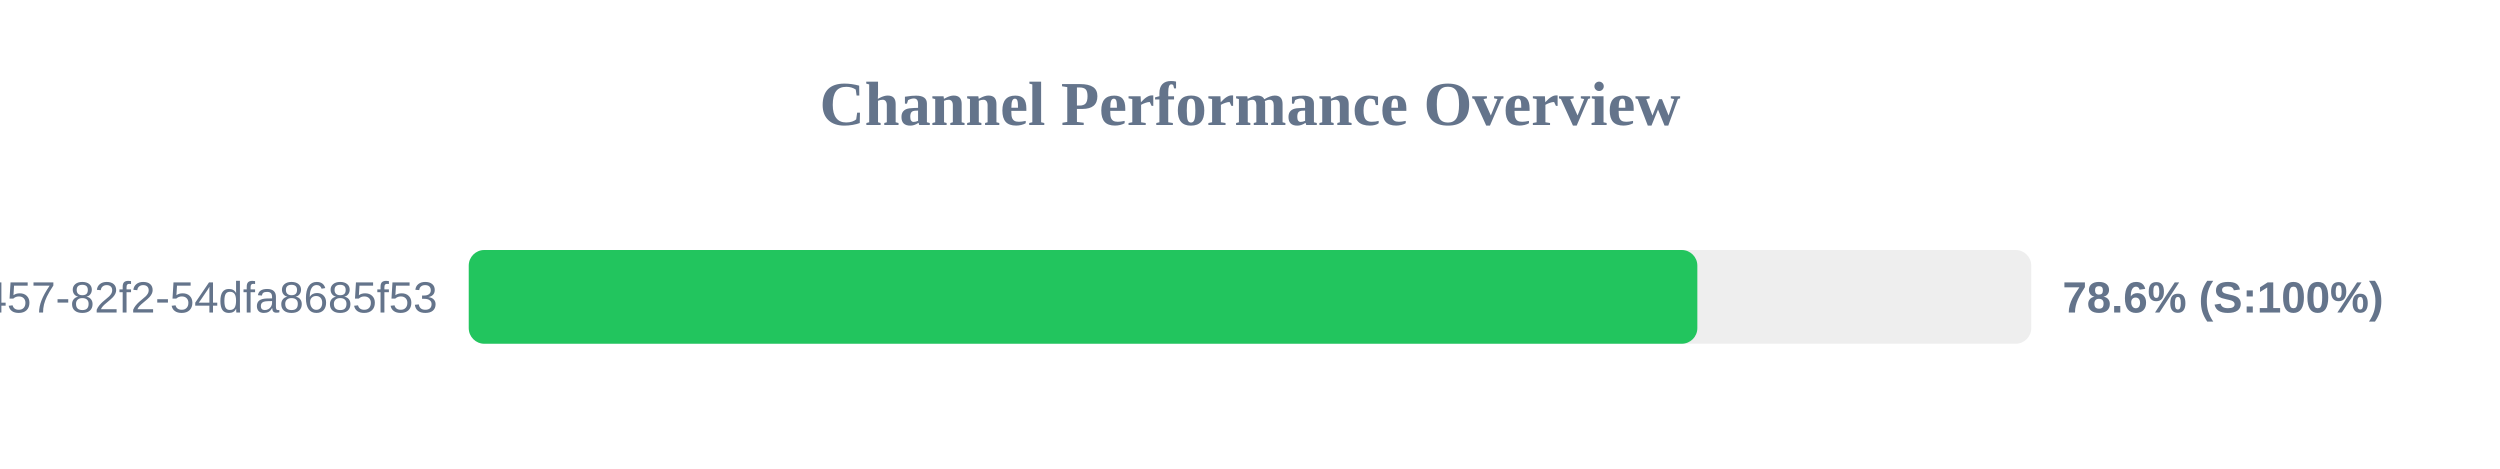
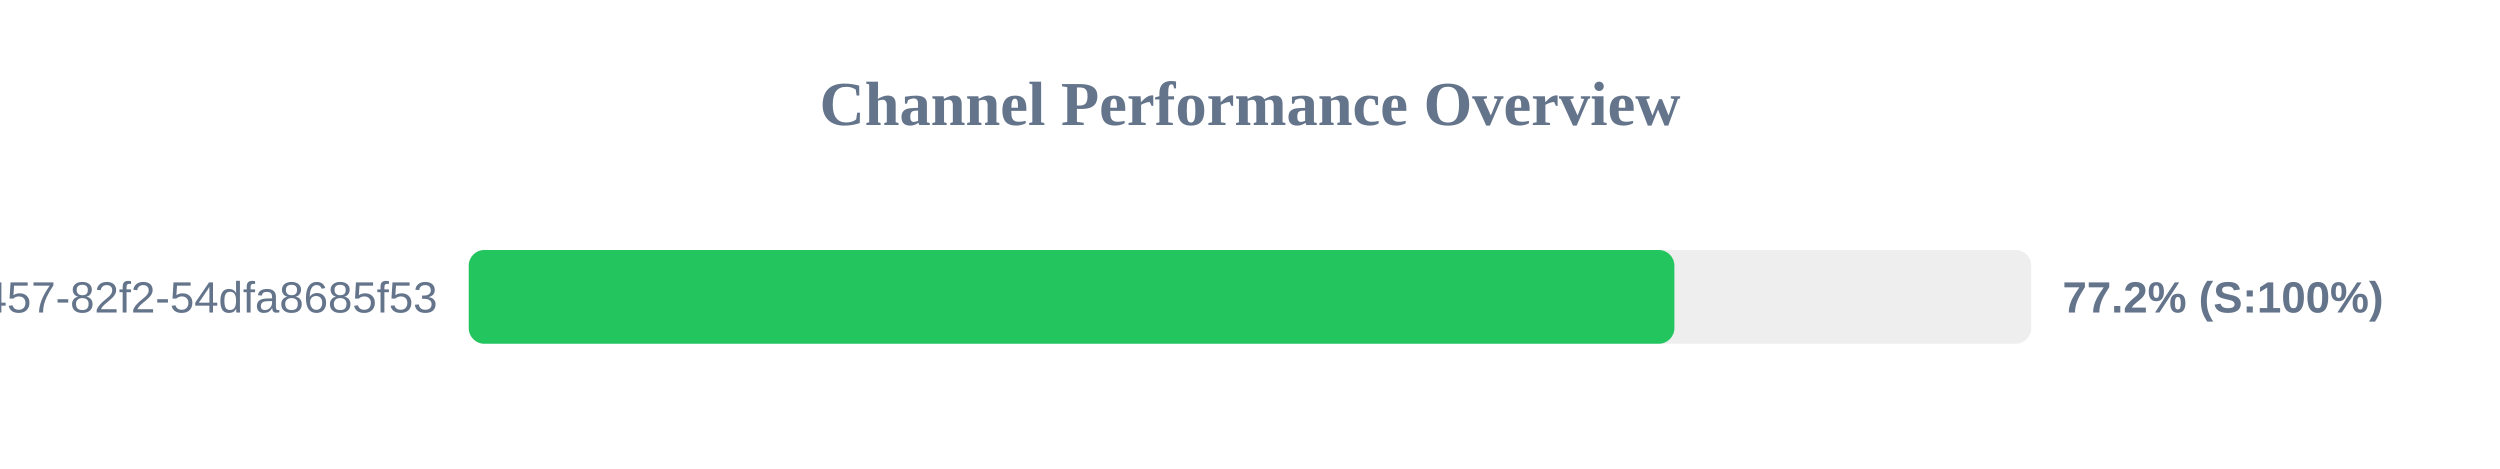
<svg xmlns="http://www.w3.org/2000/svg" width="800" height="150" version="1.1">
  <style>
        .row { font: 14px Arial; fill: #64748b; }
        .score { font: bold 14px Arial; fill: #64748b; }
    </style>
  <text x="400" y="40" text-anchor="middle" font-size="20px" font-weight="bold" fill="#64748b">Channel Performance Overview</text>
  <rect x="150" y="80" width="500" height="30" fill="#eee" rx="5" />
-   <rect x="150" y="80" width="393.15" height="30" fill="#22c55e" rx="5" />
+   <rect x="150" y="80" width="385.8" height="30" fill="#22c55e" rx="5" />
  <text x="140" y="100" text-anchor="end" class="row">?uuid=413c8b50-96bf-4457-82f2-54dfa8685f53</text>
-   <text x="660" y="100" text-anchor="start" class="score">78.6% (S:100%)</text>
+   <text x="660" y="100" text-anchor="start" class="score">77.2% (S:100%)</text>
</svg>
